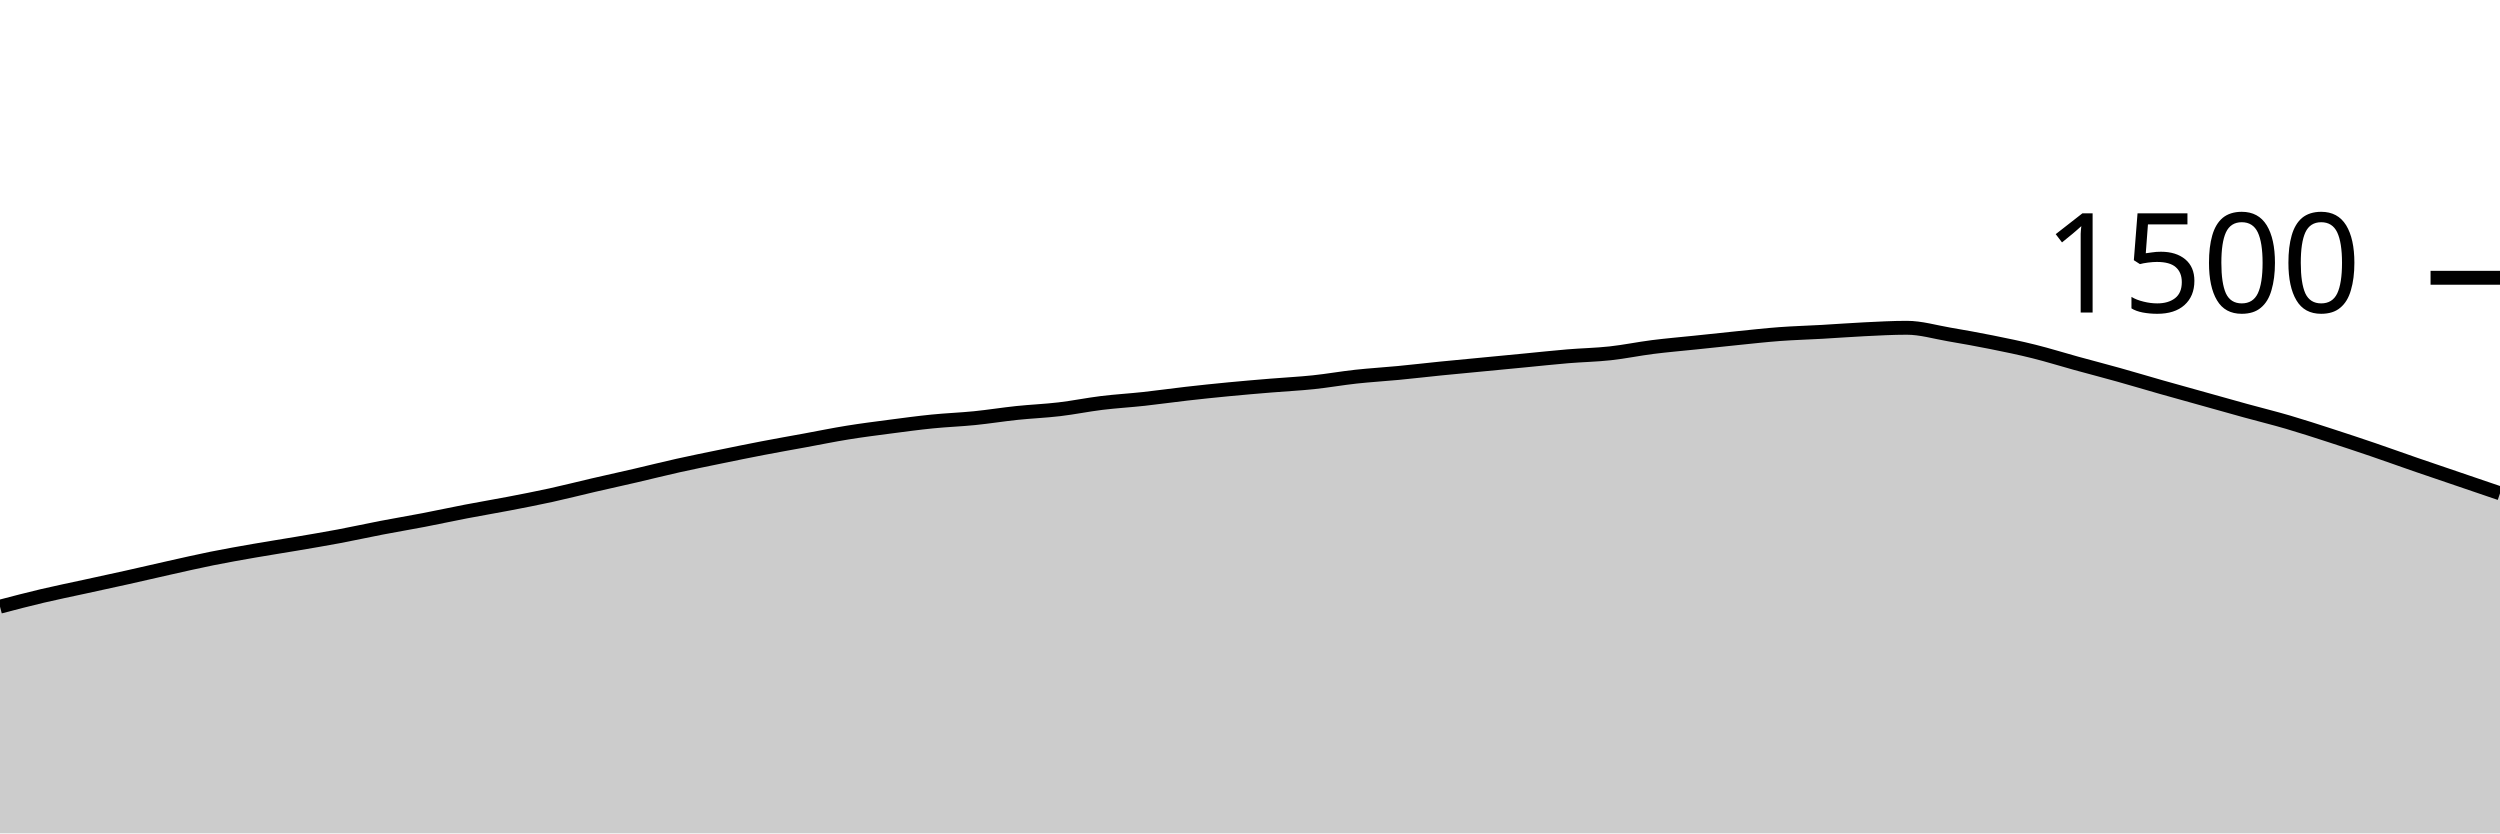
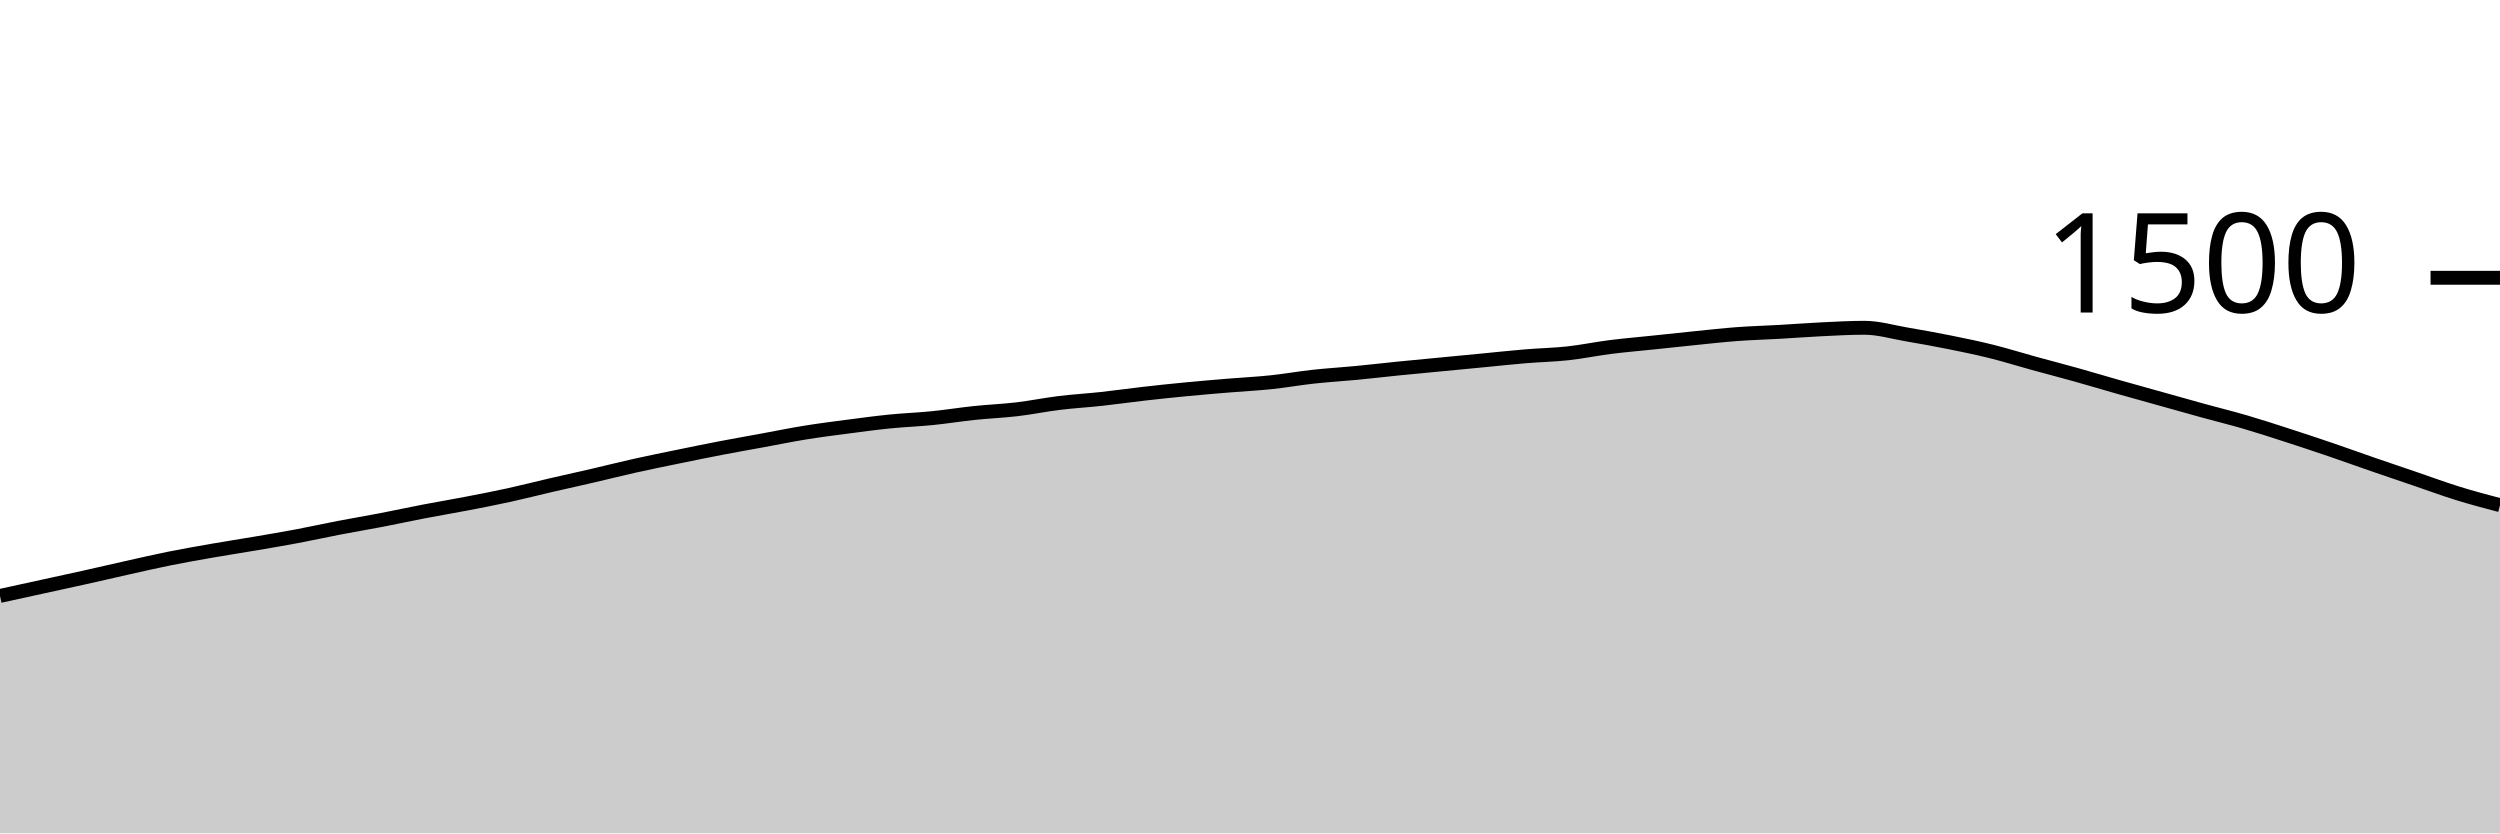
<svg xmlns="http://www.w3.org/2000/svg" viewBox="0 0 180 60">
  <g transform="translate(0,20)">
-     <path class="area" fill="rgba(0, 0, 0, 0.2)" d="M0,23.68C1.017,23.413,2.034,23.147,3.051,22.907C4.068,22.667,5.085,22.462,6.102,22.24C7.119,22.018,8.136,21.8,9.153,21.573C10.169,21.347,11.186,21.107,12.203,20.88C13.22,20.653,14.237,20.418,15.254,20.213C16.271,20.009,17.288,19.831,18.305,19.653C19.322,19.476,20.339,19.32,21.356,19.147C22.373,18.973,23.39,18.804,24.407,18.613C25.424,18.422,26.441,18.196,27.458,18C28.475,17.804,29.492,17.636,30.508,17.44C31.525,17.244,32.542,17.022,33.559,16.827C34.576,16.631,35.593,16.462,36.61,16.267C37.627,16.071,38.644,15.876,39.661,15.653C40.678,15.431,41.695,15.169,42.712,14.933C43.729,14.698,44.746,14.476,45.763,14.24C46.78,14.004,47.797,13.747,48.814,13.52C49.831,13.293,50.847,13.089,51.864,12.88C52.881,12.671,53.898,12.462,54.915,12.267C55.932,12.071,56.949,11.893,57.966,11.707C58.983,11.52,60,11.311,61.017,11.147C62.034,10.982,63.051,10.853,64.068,10.72C65.085,10.587,66.102,10.449,67.119,10.347C68.136,10.244,69.153,10.209,70.169,10.107C71.186,10.004,72.203,9.84,73.22,9.733C74.237,9.627,75.254,9.587,76.271,9.467C77.288,9.347,78.305,9.138,79.322,9.013C80.339,8.889,81.356,8.831,82.373,8.72C83.39,8.609,84.407,8.462,85.424,8.347C86.441,8.231,87.458,8.124,88.475,8.027C89.492,7.929,90.508,7.844,91.525,7.76C92.542,7.676,93.559,7.627,94.576,7.52C95.593,7.413,96.61,7.231,97.627,7.12C98.644,7.009,99.661,6.951,100.678,6.853C101.695,6.756,102.712,6.636,103.729,6.533C104.746,6.431,105.763,6.338,106.78,6.24C107.797,6.142,108.814,6.044,109.831,5.947C110.847,5.849,111.864,5.738,112.881,5.653C113.898,5.569,114.915,5.551,115.932,5.44C116.949,5.329,117.966,5.116,118.983,4.987C120,4.858,121.017,4.773,122.034,4.667C123.051,4.56,124.068,4.449,125.085,4.347C126.102,4.244,127.119,4.129,128.136,4.053C129.153,3.978,130.169,3.951,131.186,3.893C132.203,3.836,133.22,3.756,134.237,3.707C135.254,3.658,136.271,3.6,137.288,3.6C138.305,3.6,139.322,3.907,140.339,4.08C141.356,4.253,142.373,4.436,143.39,4.64C144.407,4.844,145.424,5.053,146.441,5.307C147.458,5.56,148.475,5.88,149.492,6.16C150.508,6.44,151.525,6.702,152.542,6.987C153.559,7.271,154.576,7.578,155.593,7.867C156.61,8.156,157.627,8.436,158.644,8.72C159.661,9.004,160.678,9.293,161.695,9.573C162.712,9.853,163.729,10.102,164.746,10.4C165.763,10.698,166.78,11.031,167.797,11.36C168.814,11.689,169.831,12.027,170.847,12.373C171.864,12.72,172.881,13.089,173.898,13.44C174.915,13.791,175.932,14.133,176.949,14.48C177.966,14.827,178.983,15.173,180,15.52L180,40C178.983,40,177.966,40,176.949,40C175.932,40,174.915,40,173.898,40C172.881,40,171.864,40,170.847,40C169.831,40,168.814,40,167.797,40C166.78,40,165.763,40,164.746,40C163.729,40,162.712,40,161.695,40C160.678,40,159.661,40,158.644,40C157.627,40,156.61,40,155.593,40C154.576,40,153.559,40,152.542,40C151.525,40,150.508,40,149.492,40C148.475,40,147.458,40,146.441,40C145.424,40,144.407,40,143.39,40C142.373,40,141.356,40,140.339,40C139.322,40,138.305,40,137.288,40C136.271,40,135.254,40,134.237,40C133.22,40,132.203,40,131.186,40C130.169,40,129.153,40,128.136,40C127.119,40,126.102,40,125.085,40C124.068,40,123.051,40,122.034,40C121.017,40,120,40,118.983,40C117.966,40,116.949,40,115.932,40C114.915,40,113.898,40,112.881,40C111.864,40,110.847,40,109.831,40C108.814,40,107.797,40,106.78,40C105.763,40,104.746,40,103.729,40C102.712,40,101.695,40,100.678,40C99.661,40,98.644,40,97.627,40C96.61,40,95.593,40,94.576,40C93.559,40,92.542,40,91.525,40C90.508,40,89.492,40,88.475,40C87.458,40,86.441,40,85.424,40C84.407,40,83.39,40,82.373,40C81.356,40,80.339,40,79.322,40C78.305,40,77.288,40,76.271,40C75.254,40,74.237,40,73.22,40C72.203,40,71.186,40,70.169,40C69.153,40,68.136,40,67.119,40C66.102,40,65.085,40,64.068,40C63.051,40,62.034,40,61.017,40C60,40,58.983,40,57.966,40C56.949,40,55.932,40,54.915,40C53.898,40,52.881,40,51.864,40C50.847,40,49.831,40,48.814,40C47.797,40,46.78,40,45.763,40C44.746,40,43.729,40,42.712,40C41.695,40,40.678,40,39.661,40C38.644,40,37.627,40,36.61,40C35.593,40,34.576,40,33.559,40C32.542,40,31.525,40,30.508,40C29.492,40,28.475,40,27.458,40C26.441,40,25.424,40,24.407,40C23.39,40,22.373,40,21.356,40C20.339,40,19.322,40,18.305,40C17.288,40,16.271,40,15.254,40C14.237,40,13.22,40,12.203,40C11.186,40,10.169,40,9.153,40C8.136,40,7.119,40,6.102,40C5.085,40,4.068,40,3.051,40C2.034,40,1.017,40,0,40Z" />
-     <path class="line" stroke="black" fill="none" d="M0,23.68C1.017,23.413,2.034,23.147,3.051,22.907C4.068,22.667,5.085,22.462,6.102,22.24C7.119,22.018,8.136,21.8,9.153,21.573C10.169,21.347,11.186,21.107,12.203,20.88C13.22,20.653,14.237,20.418,15.254,20.213C16.271,20.009,17.288,19.831,18.305,19.653C19.322,19.476,20.339,19.32,21.356,19.147C22.373,18.973,23.39,18.804,24.407,18.613C25.424,18.422,26.441,18.196,27.458,18C28.475,17.804,29.492,17.636,30.508,17.44C31.525,17.244,32.542,17.022,33.559,16.827C34.576,16.631,35.593,16.462,36.61,16.267C37.627,16.071,38.644,15.876,39.661,15.653C40.678,15.431,41.695,15.169,42.712,14.933C43.729,14.698,44.746,14.476,45.763,14.24C46.78,14.004,47.797,13.747,48.814,13.52C49.831,13.293,50.847,13.089,51.864,12.88C52.881,12.671,53.898,12.462,54.915,12.267C55.932,12.071,56.949,11.893,57.966,11.707C58.983,11.52,60,11.311,61.017,11.147C62.034,10.982,63.051,10.853,64.068,10.72C65.085,10.587,66.102,10.449,67.119,10.347C68.136,10.244,69.153,10.209,70.169,10.107C71.186,10.004,72.203,9.84,73.22,9.733C74.237,9.627,75.254,9.587,76.271,9.467C77.288,9.347,78.305,9.138,79.322,9.013C80.339,8.889,81.356,8.831,82.373,8.72C83.39,8.609,84.407,8.462,85.424,8.347C86.441,8.231,87.458,8.124,88.475,8.027C89.492,7.929,90.508,7.844,91.525,7.76C92.542,7.676,93.559,7.627,94.576,7.52C95.593,7.413,96.61,7.231,97.627,7.12C98.644,7.009,99.661,6.951,100.678,6.853C101.695,6.756,102.712,6.636,103.729,6.533C104.746,6.431,105.763,6.338,106.78,6.24C107.797,6.142,108.814,6.044,109.831,5.947C110.847,5.849,111.864,5.738,112.881,5.653C113.898,5.569,114.915,5.551,115.932,5.44C116.949,5.329,117.966,5.116,118.983,4.987C120,4.858,121.017,4.773,122.034,4.667C123.051,4.56,124.068,4.449,125.085,4.347C126.102,4.244,127.119,4.129,128.136,4.053C129.153,3.978,130.169,3.951,131.186,3.893C132.203,3.836,133.22,3.756,134.237,3.707C135.254,3.658,136.271,3.6,137.288,3.6C138.305,3.6,139.322,3.907,140.339,4.08C141.356,4.253,142.373,4.436,143.39,4.64C144.407,4.844,145.424,5.053,146.441,5.307C147.458,5.56,148.475,5.88,149.492,6.16C150.508,6.44,151.525,6.702,152.542,6.987C153.559,7.271,154.576,7.578,155.593,7.867C156.61,8.156,157.627,8.436,158.644,8.72C159.661,9.004,160.678,9.293,161.695,9.573C162.712,9.853,163.729,10.102,164.746,10.4C165.763,10.698,166.78,11.031,167.797,11.36C168.814,11.689,169.831,12.027,170.847,12.373C171.864,12.72,172.881,13.089,173.898,13.44C174.915,13.791,175.932,14.133,176.949,14.48C177.966,14.827,178.983,15.173,180,15.52" />
+     <path class="area" fill="rgba(0, 0, 0, 0.2)" d="M0,22.907C1.017,22.684,2.034,22.462,3.051,22.24C4.068,22.018,5.085,21.8,6.102,21.573C7.119,21.347,8.136,21.107,9.153,20.88C10.169,20.653,11.186,20.418,12.203,20.213C13.22,20.009,14.237,19.831,15.254,19.653C16.271,19.476,17.288,19.32,18.305,19.147C19.322,18.973,20.339,18.804,21.356,18.613C22.373,18.422,23.39,18.196,24.407,18C25.424,17.804,26.441,17.636,27.458,17.44C28.475,17.244,29.492,17.022,30.508,16.827C31.525,16.631,32.542,16.462,33.559,16.267C34.576,16.071,35.593,15.876,36.61,15.653C37.627,15.431,38.644,15.169,39.661,14.933C40.678,14.698,41.695,14.476,42.712,14.24C43.729,14.004,44.746,13.747,45.763,13.52C46.78,13.293,47.797,13.089,48.814,12.88C49.831,12.671,50.847,12.462,51.864,12.267C52.881,12.071,53.898,11.893,54.915,11.707C55.932,11.52,56.949,11.311,57.966,11.147C58.983,10.982,60,10.853,61.017,10.72C62.034,10.587,63.051,10.449,64.068,10.347C65.085,10.244,66.102,10.209,67.119,10.107C68.136,10.004,69.153,9.84,70.169,9.733C71.186,9.627,72.203,9.587,73.22,9.467C74.237,9.347,75.254,9.138,76.271,9.013C77.288,8.889,78.305,8.831,79.322,8.72C80.339,8.609,81.356,8.462,82.373,8.347C83.39,8.231,84.407,8.124,85.424,8.027C86.441,7.929,87.458,7.844,88.475,7.76C89.492,7.676,90.508,7.627,91.525,7.52C92.542,7.413,93.559,7.231,94.576,7.12C95.593,7.009,96.61,6.951,97.627,6.853C98.644,6.756,99.661,6.636,100.678,6.533C101.695,6.431,102.712,6.338,103.729,6.24C104.746,6.142,105.763,6.044,106.78,5.947C107.797,5.849,108.814,5.738,109.831,5.653C110.847,5.569,111.864,5.551,112.881,5.44C113.898,5.329,114.915,5.116,115.932,4.987C116.949,4.858,117.966,4.773,118.983,4.667C120,4.56,121.017,4.449,122.034,4.347C123.051,4.244,124.068,4.129,125.085,4.053C126.102,3.978,127.119,3.951,128.136,3.893C129.153,3.836,130.169,3.756,131.186,3.707C132.203,3.658,133.22,3.6,134.237,3.6C135.254,3.6,136.271,3.907,137.288,4.08C138.305,4.253,139.322,4.436,140.339,4.64C141.356,4.844,142.373,5.053,143.39,5.307C144.407,5.56,145.424,5.88,146.441,6.16C147.458,6.44,148.475,6.702,149.492,6.987C150.508,7.271,151.525,7.578,152.542,7.867C153.559,8.156,154.576,8.436,155.593,8.72C156.61,9.004,157.627,9.293,158.644,9.573C159.661,9.853,160.678,10.102,161.695,10.4C162.712,10.698,163.729,11.031,164.746,11.36C165.763,11.689,166.78,12.027,167.797,12.373C168.814,12.72,169.831,13.089,170.847,13.44C171.864,13.791,172.881,14.133,173.898,14.48C174.915,14.827,175.932,15.204,176.949,15.52C177.966,15.836,178.983,16.104,180,16.373L180,40C178.983,40,177.966,40,176.949,40C175.932,40,174.915,40,173.898,40C172.881,40,171.864,40,170.847,40C169.831,40,168.814,40,167.797,40C166.78,40,165.763,40,164.746,40C163.729,40,162.712,40,161.695,40C160.678,40,159.661,40,158.644,40C157.627,40,156.61,40,155.593,40C154.576,40,153.559,40,152.542,40C151.525,40,150.508,40,149.492,40C148.475,40,147.458,40,146.441,40C145.424,40,144.407,40,143.39,40C142.373,40,141.356,40,140.339,40C139.322,40,138.305,40,137.288,40C136.271,40,135.254,40,134.237,40C133.22,40,132.203,40,131.186,40C130.169,40,129.153,40,128.136,40C127.119,40,126.102,40,125.085,40C124.068,40,123.051,40,122.034,40C121.017,40,120,40,118.983,40C117.966,40,116.949,40,115.932,40C114.915,40,113.898,40,112.881,40C111.864,40,110.847,40,109.831,40C108.814,40,107.797,40,106.78,40C105.763,40,104.746,40,103.729,40C102.712,40,101.695,40,100.678,40C99.661,40,98.644,40,97.627,40C96.61,40,95.593,40,94.576,40C93.559,40,92.542,40,91.525,40C90.508,40,89.492,40,88.475,40C87.458,40,86.441,40,85.424,40C84.407,40,83.39,40,82.373,40C81.356,40,80.339,40,79.322,40C78.305,40,77.288,40,76.271,40C75.254,40,74.237,40,73.22,40C72.203,40,71.186,40,70.169,40C69.153,40,68.136,40,67.119,40C66.102,40,65.085,40,64.068,40C63.051,40,62.034,40,61.017,40C60,40,58.983,40,57.966,40C56.949,40,55.932,40,54.915,40C53.898,40,52.881,40,51.864,40C50.847,40,49.831,40,48.814,40C47.797,40,46.78,40,45.763,40C44.746,40,43.729,40,42.712,40C41.695,40,40.678,40,39.661,40C38.644,40,37.627,40,36.61,40C35.593,40,34.576,40,33.559,40C32.542,40,31.525,40,30.508,40C29.492,40,28.475,40,27.458,40C26.441,40,25.424,40,24.407,40C23.39,40,22.373,40,21.356,40C20.339,40,19.322,40,18.305,40C17.288,40,16.271,40,15.254,40C14.237,40,13.22,40,12.203,40C11.186,40,10.169,40,9.153,40C8.136,40,7.119,40,6.102,40C5.085,40,4.068,40,3.051,40C2.034,40,1.017,40,0,40Z" />
+     <path class="line" stroke="black" fill="none" d="M0,22.907C1.017,22.684,2.034,22.462,3.051,22.24C4.068,22.018,5.085,21.8,6.102,21.573C7.119,21.347,8.136,21.107,9.153,20.88C10.169,20.653,11.186,20.418,12.203,20.213C13.22,20.009,14.237,19.831,15.254,19.653C16.271,19.476,17.288,19.32,18.305,19.147C19.322,18.973,20.339,18.804,21.356,18.613C22.373,18.422,23.39,18.196,24.407,18C25.424,17.804,26.441,17.636,27.458,17.44C28.475,17.244,29.492,17.022,30.508,16.827C31.525,16.631,32.542,16.462,33.559,16.267C34.576,16.071,35.593,15.876,36.61,15.653C37.627,15.431,38.644,15.169,39.661,14.933C40.678,14.698,41.695,14.476,42.712,14.24C43.729,14.004,44.746,13.747,45.763,13.52C46.78,13.293,47.797,13.089,48.814,12.88C49.831,12.671,50.847,12.462,51.864,12.267C52.881,12.071,53.898,11.893,54.915,11.707C55.932,11.52,56.949,11.311,57.966,11.147C58.983,10.982,60,10.853,61.017,10.72C62.034,10.587,63.051,10.449,64.068,10.347C65.085,10.244,66.102,10.209,67.119,10.107C68.136,10.004,69.153,9.84,70.169,9.733C71.186,9.627,72.203,9.587,73.22,9.467C74.237,9.347,75.254,9.138,76.271,9.013C77.288,8.889,78.305,8.831,79.322,8.72C80.339,8.609,81.356,8.462,82.373,8.347C83.39,8.231,84.407,8.124,85.424,8.027C86.441,7.929,87.458,7.844,88.475,7.76C89.492,7.676,90.508,7.627,91.525,7.52C92.542,7.413,93.559,7.231,94.576,7.12C95.593,7.009,96.61,6.951,97.627,6.853C98.644,6.756,99.661,6.636,100.678,6.533C101.695,6.431,102.712,6.338,103.729,6.24C104.746,6.142,105.763,6.044,106.78,5.947C107.797,5.849,108.814,5.738,109.831,5.653C110.847,5.569,111.864,5.551,112.881,5.44C113.898,5.329,114.915,5.116,115.932,4.987C116.949,4.858,117.966,4.773,118.983,4.667C120,4.56,121.017,4.449,122.034,4.347C123.051,4.244,124.068,4.129,125.085,4.053C126.102,3.978,127.119,3.951,128.136,3.893C129.153,3.836,130.169,3.756,131.186,3.707C132.203,3.658,133.22,3.6,134.237,3.6C135.254,3.6,136.271,3.907,137.288,4.08C138.305,4.253,139.322,4.436,140.339,4.64C141.356,4.844,142.373,5.053,143.39,5.307C144.407,5.56,145.424,5.88,146.441,6.16C147.458,6.44,148.475,6.702,149.492,6.987C150.508,7.271,151.525,7.578,152.542,7.867C153.559,8.156,154.576,8.436,155.593,8.72C156.61,9.004,157.627,9.293,158.644,9.573C159.661,9.853,160.678,10.102,161.695,10.4C162.712,10.698,163.729,11.031,164.746,11.36C165.763,11.689,166.78,12.027,167.797,12.373C168.814,12.72,169.831,13.089,170.847,13.44C171.864,13.791,172.881,14.133,173.898,14.48C174.915,14.827,175.932,15.204,176.949,15.52C177.966,15.836,178.983,16.104,180,16.373" />
    <path class="axis-ceiling" stroke-width="1" stroke="black" fill="none" d="M175,0L180,0" />
    <text class="axis-ceiling-label" font-family="sans-serif" text-anchor="end" font-size="10px" x="170" y="2.5">1500</text>
  </g>
</svg>
